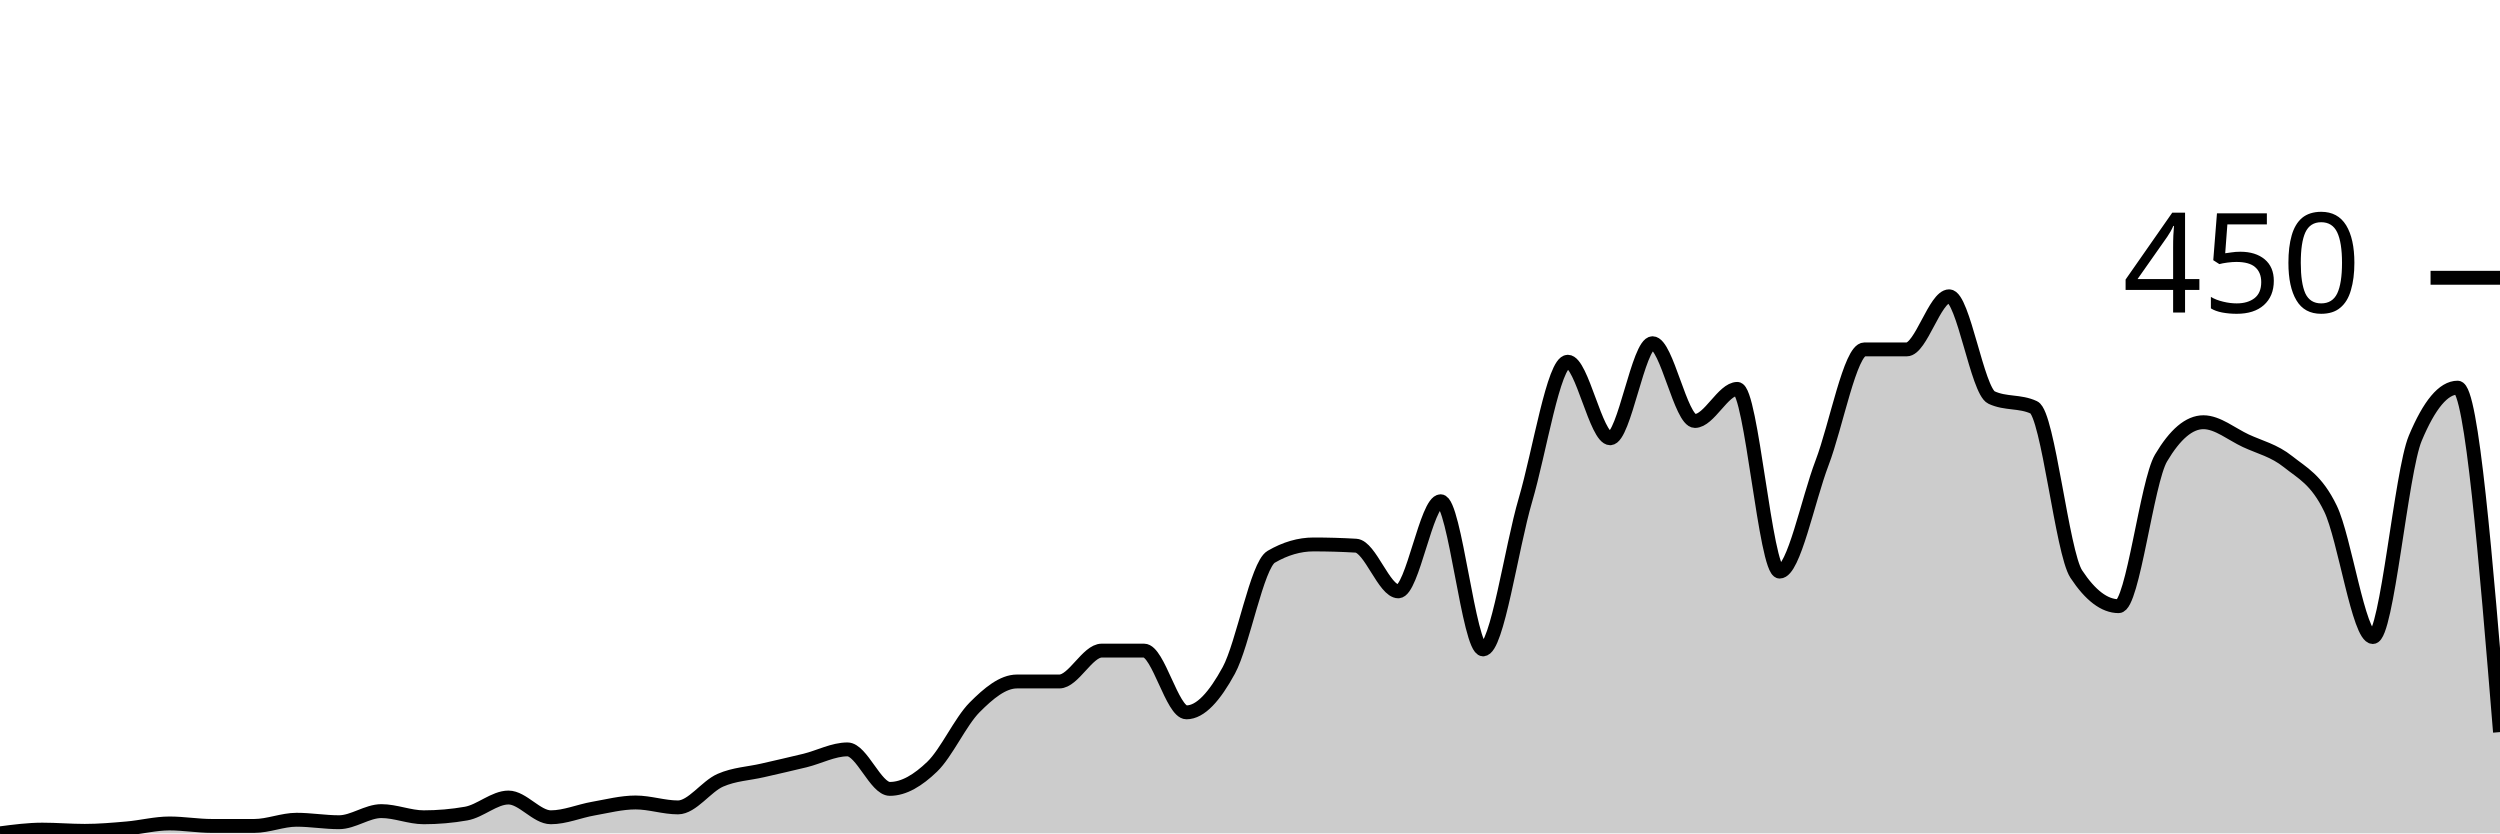
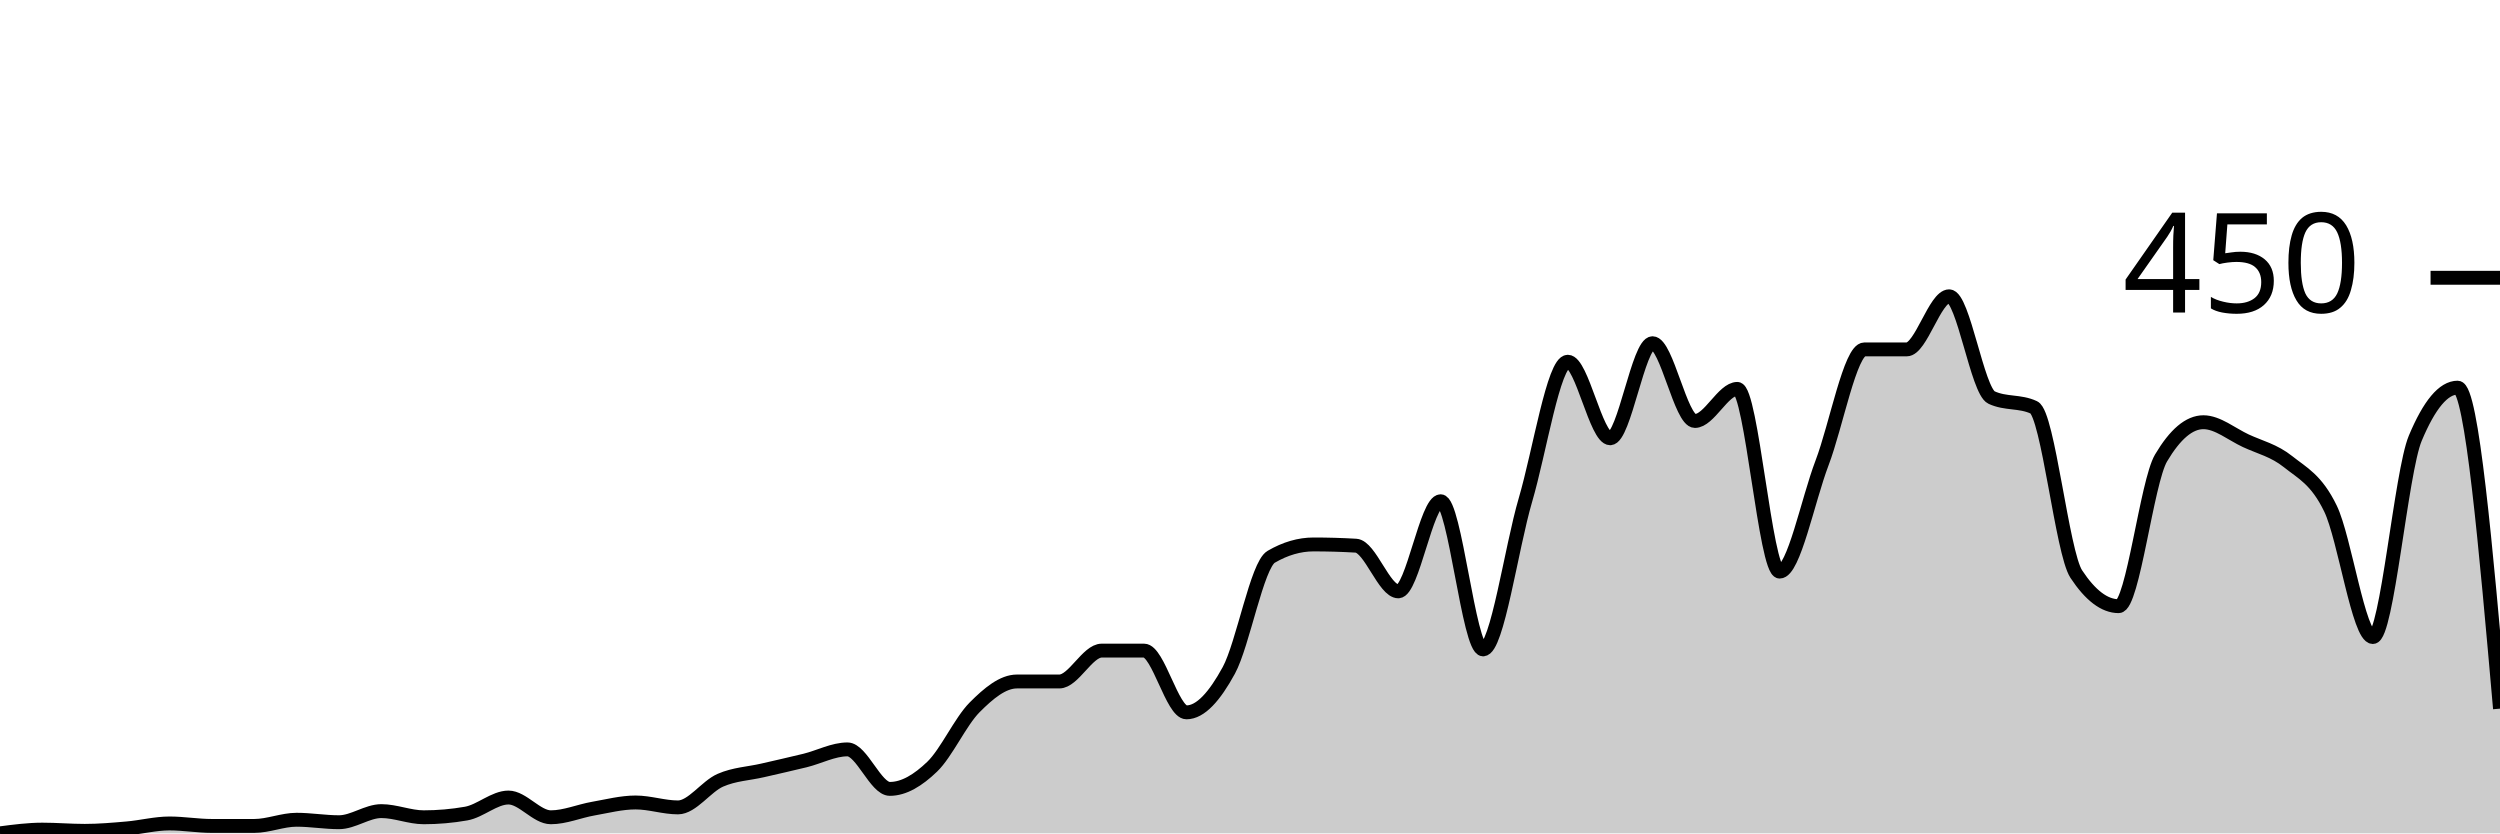
<svg xmlns="http://www.w3.org/2000/svg" viewBox="0 0 180 60">
  <g transform="translate(0,20)">
-     <path class="area" fill="rgba(0, 0, 0, 0.2)" d="M0,40C1.017,39.867,2.034,39.733,3.051,39.733C4.068,39.733,5.085,39.822,6.102,39.822C7.119,39.822,8.136,39.733,9.153,39.644C10.169,39.556,11.186,39.289,12.203,39.289C13.22,39.289,14.237,39.467,15.254,39.467C16.271,39.467,17.288,39.467,18.305,39.467C19.322,39.467,20.339,39.022,21.356,39.022C22.373,39.022,23.39,39.2,24.407,39.2C25.424,39.2,26.441,38.4,27.458,38.4C28.475,38.4,29.492,38.844,30.508,38.844C31.525,38.844,32.542,38.756,33.559,38.578C34.576,38.4,35.593,37.422,36.61,37.422C37.627,37.422,38.644,38.844,39.661,38.844C40.678,38.844,41.695,38.4,42.712,38.222C43.729,38.044,44.746,37.778,45.763,37.778C46.78,37.778,47.797,38.133,48.814,38.133C49.831,38.133,50.847,36.622,51.864,36.178C52.881,35.733,53.898,35.704,54.915,35.467C55.932,35.23,56.949,35.007,57.966,34.756C58.983,34.504,60,33.956,61.017,33.956C62.034,33.956,63.051,36.8,64.068,36.8C65.085,36.8,66.102,36.178,67.119,35.2C68.136,34.222,69.153,31.956,70.169,30.933C71.186,29.911,72.203,29.067,73.22,29.067C74.237,29.067,75.254,29.067,76.271,29.067C77.288,29.067,78.305,26.844,79.322,26.844C80.339,26.844,81.356,26.844,82.373,26.844C83.39,26.844,84.407,31.289,85.424,31.289C86.441,31.289,87.458,30.133,88.475,28.267C89.492,26.4,90.508,20.681,91.525,20.089C92.542,19.496,93.559,19.2,94.576,19.2C95.593,19.2,96.61,19.23,97.627,19.289C98.644,19.348,99.661,22.578,100.678,22.578C101.695,22.578,102.712,16.089,103.729,16.089C104.746,16.089,105.763,26.756,106.78,26.756C107.797,26.756,108.814,19.452,109.831,16C110.847,12.548,111.864,6.044,112.881,6.044C113.898,6.044,114.915,11.556,115.932,11.556C116.949,11.556,117.966,4.711,118.983,4.711C120,4.711,121.017,10.311,122.034,10.311C123.051,10.311,124.068,8,125.085,8C126.102,8,127.119,21.156,128.136,21.156C129.153,21.156,130.169,16,131.186,13.333C132.203,10.667,133.22,5.156,134.237,5.156C135.254,5.156,136.271,5.156,137.288,5.156C138.305,5.156,139.322,1.333,140.339,1.333C141.356,1.333,142.373,8.148,143.39,8.622C144.407,9.096,145.424,8.859,146.441,9.333C147.458,9.807,148.475,19.793,149.492,21.333C150.508,22.874,151.525,23.644,152.542,23.644C153.559,23.644,154.576,14.696,155.593,12.978C156.61,11.259,157.627,10.4,158.644,10.4C159.661,10.4,160.678,11.259,161.695,11.733C162.712,12.207,163.729,12.43,164.746,13.244C165.763,14.059,166.78,14.519,167.797,16.622C168.814,18.726,169.831,25.867,170.847,25.867C171.864,25.867,172.881,13.985,173.898,11.556C174.915,9.126,175.932,7.911,176.949,7.911C177.966,7.911,178.983,20.311,180,32.711L180,40C178.983,40,177.966,40,176.949,40C175.932,40,174.915,40,173.898,40C172.881,40,171.864,40,170.847,40C169.831,40,168.814,40,167.797,40C166.78,40,165.763,40,164.746,40C163.729,40,162.712,40,161.695,40C160.678,40,159.661,40,158.644,40C157.627,40,156.61,40,155.593,40C154.576,40,153.559,40,152.542,40C151.525,40,150.508,40,149.492,40C148.475,40,147.458,40,146.441,40C145.424,40,144.407,40,143.39,40C142.373,40,141.356,40,140.339,40C139.322,40,138.305,40,137.288,40C136.271,40,135.254,40,134.237,40C133.22,40,132.203,40,131.186,40C130.169,40,129.153,40,128.136,40C127.119,40,126.102,40,125.085,40C124.068,40,123.051,40,122.034,40C121.017,40,120,40,118.983,40C117.966,40,116.949,40,115.932,40C114.915,40,113.898,40,112.881,40C111.864,40,110.847,40,109.831,40C108.814,40,107.797,40,106.78,40C105.763,40,104.746,40,103.729,40C102.712,40,101.695,40,100.678,40C99.661,40,98.644,40,97.627,40C96.61,40,95.593,40,94.576,40C93.559,40,92.542,40,91.525,40C90.508,40,89.492,40,88.475,40C87.458,40,86.441,40,85.424,40C84.407,40,83.39,40,82.373,40C81.356,40,80.339,40,79.322,40C78.305,40,77.288,40,76.271,40C75.254,40,74.237,40,73.22,40C72.203,40,71.186,40,70.169,40C69.153,40,68.136,40,67.119,40C66.102,40,65.085,40,64.068,40C63.051,40,62.034,40,61.017,40C60,40,58.983,40,57.966,40C56.949,40,55.932,40,54.915,40C53.898,40,52.881,40,51.864,40C50.847,40,49.831,40,48.814,40C47.797,40,46.78,40,45.763,40C44.746,40,43.729,40,42.712,40C41.695,40,40.678,40,39.661,40C38.644,40,37.627,40,36.61,40C35.593,40,34.576,40,33.559,40C32.542,40,31.525,40,30.508,40C29.492,40,28.475,40,27.458,40C26.441,40,25.424,40,24.407,40C23.39,40,22.373,40,21.356,40C20.339,40,19.322,40,18.305,40C17.288,40,16.271,40,15.254,40C14.237,40,13.22,40,12.203,40C11.186,40,10.169,40,9.153,40C8.136,40,7.119,40,6.102,40C5.085,40,4.068,40,3.051,40C2.034,40,1.017,40,0,40Z" />
-     <path class="line" stroke="black" fill="none" d="M0,40C1.017,39.867,2.034,39.733,3.051,39.733C4.068,39.733,5.085,39.822,6.102,39.822C7.119,39.822,8.136,39.733,9.153,39.644C10.169,39.556,11.186,39.289,12.203,39.289C13.22,39.289,14.237,39.467,15.254,39.467C16.271,39.467,17.288,39.467,18.305,39.467C19.322,39.467,20.339,39.022,21.356,39.022C22.373,39.022,23.39,39.2,24.407,39.2C25.424,39.2,26.441,38.4,27.458,38.4C28.475,38.4,29.492,38.844,30.508,38.844C31.525,38.844,32.542,38.756,33.559,38.578C34.576,38.4,35.593,37.422,36.61,37.422C37.627,37.422,38.644,38.844,39.661,38.844C40.678,38.844,41.695,38.4,42.712,38.222C43.729,38.044,44.746,37.778,45.763,37.778C46.78,37.778,47.797,38.133,48.814,38.133C49.831,38.133,50.847,36.622,51.864,36.178C52.881,35.733,53.898,35.704,54.915,35.467C55.932,35.23,56.949,35.007,57.966,34.756C58.983,34.504,60,33.956,61.017,33.956C62.034,33.956,63.051,36.8,64.068,36.8C65.085,36.8,66.102,36.178,67.119,35.2C68.136,34.222,69.153,31.956,70.169,30.933C71.186,29.911,72.203,29.067,73.22,29.067C74.237,29.067,75.254,29.067,76.271,29.067C77.288,29.067,78.305,26.844,79.322,26.844C80.339,26.844,81.356,26.844,82.373,26.844C83.39,26.844,84.407,31.289,85.424,31.289C86.441,31.289,87.458,30.133,88.475,28.267C89.492,26.4,90.508,20.681,91.525,20.089C92.542,19.496,93.559,19.2,94.576,19.2C95.593,19.2,96.61,19.23,97.627,19.289C98.644,19.348,99.661,22.578,100.678,22.578C101.695,22.578,102.712,16.089,103.729,16.089C104.746,16.089,105.763,26.756,106.78,26.756C107.797,26.756,108.814,19.452,109.831,16C110.847,12.548,111.864,6.044,112.881,6.044C113.898,6.044,114.915,11.556,115.932,11.556C116.949,11.556,117.966,4.711,118.983,4.711C120,4.711,121.017,10.311,122.034,10.311C123.051,10.311,124.068,8,125.085,8C126.102,8,127.119,21.156,128.136,21.156C129.153,21.156,130.169,16,131.186,13.333C132.203,10.667,133.22,5.156,134.237,5.156C135.254,5.156,136.271,5.156,137.288,5.156C138.305,5.156,139.322,1.333,140.339,1.333C141.356,1.333,142.373,8.148,143.39,8.622C144.407,9.096,145.424,8.859,146.441,9.333C147.458,9.807,148.475,19.793,149.492,21.333C150.508,22.874,151.525,23.644,152.542,23.644C153.559,23.644,154.576,14.696,155.593,12.978C156.61,11.259,157.627,10.4,158.644,10.4C159.661,10.4,160.678,11.259,161.695,11.733C162.712,12.207,163.729,12.43,164.746,13.244C165.763,14.059,166.78,14.519,167.797,16.622C168.814,18.726,169.831,25.867,170.847,25.867C171.864,25.867,172.881,13.985,173.898,11.556C174.915,9.126,175.932,7.911,176.949,7.911C177.966,7.911,178.983,20.311,180,32.711" />
+     <path class="area" fill="rgba(0, 0, 0, 0.2)" d="M0,40C1.017,39.867,2.034,39.733,3.051,39.733C4.068,39.733,5.085,39.822,6.102,39.822C7.119,39.822,8.136,39.733,9.153,39.644C10.169,39.556,11.186,39.289,12.203,39.289C13.22,39.289,14.237,39.467,15.254,39.467C16.271,39.467,17.288,39.467,18.305,39.467C19.322,39.467,20.339,39.022,21.356,39.022C22.373,39.022,23.39,39.2,24.407,39.2C25.424,39.2,26.441,38.4,27.458,38.4C28.475,38.4,29.492,38.844,30.508,38.844C31.525,38.844,32.542,38.756,33.559,38.578C34.576,38.4,35.593,37.422,36.61,37.422C37.627,37.422,38.644,38.844,39.661,38.844C40.678,38.844,41.695,38.4,42.712,38.222C43.729,38.044,44.746,37.778,45.763,37.778C46.78,37.778,47.797,38.133,48.814,38.133C49.831,38.133,50.847,36.622,51.864,36.178C52.881,35.733,53.898,35.704,54.915,35.467C55.932,35.23,56.949,35.007,57.966,34.756C58.983,34.504,60,33.956,61.017,33.956C62.034,33.956,63.051,36.8,64.068,36.8C65.085,36.8,66.102,36.178,67.119,35.2C68.136,34.222,69.153,31.956,70.169,30.933C71.186,29.911,72.203,29.067,73.22,29.067C74.237,29.067,75.254,29.067,76.271,29.067C77.288,29.067,78.305,26.844,79.322,26.844C80.339,26.844,81.356,26.844,82.373,26.844C83.39,26.844,84.407,31.289,85.424,31.289C86.441,31.289,87.458,30.133,88.475,28.267C89.492,26.4,90.508,20.681,91.525,20.089C92.542,19.496,93.559,19.2,94.576,19.2C95.593,19.2,96.61,19.23,97.627,19.289C98.644,19.348,99.661,22.578,100.678,22.578C101.695,22.578,102.712,16.089,103.729,16.089C104.746,16.089,105.763,26.756,106.78,26.756C107.797,26.756,108.814,19.452,109.831,16C110.847,12.548,111.864,6.044,112.881,6.044C113.898,6.044,114.915,11.556,115.932,11.556C116.949,11.556,117.966,4.711,118.983,4.711C120,4.711,121.017,10.311,122.034,10.311C123.051,10.311,124.068,8,125.085,8C126.102,8,127.119,21.156,128.136,21.156C129.153,21.156,130.169,16,131.186,13.333C132.203,10.667,133.22,5.156,134.237,5.156C135.254,5.156,136.271,5.156,137.288,5.156C138.305,5.156,139.322,1.333,140.339,1.333C141.356,1.333,142.373,8.148,143.39,8.622C144.407,9.096,145.424,8.859,146.441,9.333C147.458,9.807,148.475,19.793,149.492,21.333C150.508,22.874,151.525,23.644,152.542,23.644C153.559,23.644,154.576,14.696,155.593,12.978C156.61,11.259,157.627,10.4,158.644,10.4C159.661,10.4,160.678,11.259,161.695,11.733C162.712,12.207,163.729,12.43,164.746,13.244C165.763,14.059,166.78,14.519,167.797,16.622C168.814,18.726,169.831,25.867,170.847,25.867C171.864,25.867,172.881,13.985,173.898,11.556C174.915,9.126,175.932,7.911,176.949,7.911C177.966,7.911,178.983,19.467,180,31.022L180,40C178.983,40,177.966,40,176.949,40C175.932,40,174.915,40,173.898,40C172.881,40,171.864,40,170.847,40C169.831,40,168.814,40,167.797,40C166.78,40,165.763,40,164.746,40C163.729,40,162.712,40,161.695,40C160.678,40,159.661,40,158.644,40C157.627,40,156.61,40,155.593,40C154.576,40,153.559,40,152.542,40C151.525,40,150.508,40,149.492,40C148.475,40,147.458,40,146.441,40C145.424,40,144.407,40,143.39,40C142.373,40,141.356,40,140.339,40C139.322,40,138.305,40,137.288,40C136.271,40,135.254,40,134.237,40C133.22,40,132.203,40,131.186,40C130.169,40,129.153,40,128.136,40C127.119,40,126.102,40,125.085,40C124.068,40,123.051,40,122.034,40C121.017,40,120,40,118.983,40C117.966,40,116.949,40,115.932,40C114.915,40,113.898,40,112.881,40C111.864,40,110.847,40,109.831,40C108.814,40,107.797,40,106.78,40C105.763,40,104.746,40,103.729,40C102.712,40,101.695,40,100.678,40C99.661,40,98.644,40,97.627,40C96.61,40,95.593,40,94.576,40C93.559,40,92.542,40,91.525,40C90.508,40,89.492,40,88.475,40C87.458,40,86.441,40,85.424,40C84.407,40,83.39,40,82.373,40C81.356,40,80.339,40,79.322,40C78.305,40,77.288,40,76.271,40C75.254,40,74.237,40,73.22,40C72.203,40,71.186,40,70.169,40C69.153,40,68.136,40,67.119,40C66.102,40,65.085,40,64.068,40C63.051,40,62.034,40,61.017,40C60,40,58.983,40,57.966,40C56.949,40,55.932,40,54.915,40C53.898,40,52.881,40,51.864,40C50.847,40,49.831,40,48.814,40C47.797,40,46.78,40,45.763,40C44.746,40,43.729,40,42.712,40C41.695,40,40.678,40,39.661,40C38.644,40,37.627,40,36.61,40C35.593,40,34.576,40,33.559,40C32.542,40,31.525,40,30.508,40C29.492,40,28.475,40,27.458,40C26.441,40,25.424,40,24.407,40C23.39,40,22.373,40,21.356,40C20.339,40,19.322,40,18.305,40C17.288,40,16.271,40,15.254,40C14.237,40,13.22,40,12.203,40C11.186,40,10.169,40,9.153,40C8.136,40,7.119,40,6.102,40C5.085,40,4.068,40,3.051,40C2.034,40,1.017,40,0,40Z" />
+     <path class="line" stroke="black" fill="none" d="M0,40C1.017,39.867,2.034,39.733,3.051,39.733C4.068,39.733,5.085,39.822,6.102,39.822C7.119,39.822,8.136,39.733,9.153,39.644C10.169,39.556,11.186,39.289,12.203,39.289C13.22,39.289,14.237,39.467,15.254,39.467C16.271,39.467,17.288,39.467,18.305,39.467C19.322,39.467,20.339,39.022,21.356,39.022C22.373,39.022,23.39,39.2,24.407,39.2C25.424,39.2,26.441,38.4,27.458,38.4C28.475,38.4,29.492,38.844,30.508,38.844C31.525,38.844,32.542,38.756,33.559,38.578C34.576,38.4,35.593,37.422,36.61,37.422C37.627,37.422,38.644,38.844,39.661,38.844C40.678,38.844,41.695,38.4,42.712,38.222C43.729,38.044,44.746,37.778,45.763,37.778C46.78,37.778,47.797,38.133,48.814,38.133C49.831,38.133,50.847,36.622,51.864,36.178C52.881,35.733,53.898,35.704,54.915,35.467C55.932,35.23,56.949,35.007,57.966,34.756C58.983,34.504,60,33.956,61.017,33.956C62.034,33.956,63.051,36.8,64.068,36.8C65.085,36.8,66.102,36.178,67.119,35.2C68.136,34.222,69.153,31.956,70.169,30.933C71.186,29.911,72.203,29.067,73.22,29.067C74.237,29.067,75.254,29.067,76.271,29.067C77.288,29.067,78.305,26.844,79.322,26.844C80.339,26.844,81.356,26.844,82.373,26.844C83.39,26.844,84.407,31.289,85.424,31.289C86.441,31.289,87.458,30.133,88.475,28.267C89.492,26.4,90.508,20.681,91.525,20.089C92.542,19.496,93.559,19.2,94.576,19.2C95.593,19.2,96.61,19.23,97.627,19.289C98.644,19.348,99.661,22.578,100.678,22.578C101.695,22.578,102.712,16.089,103.729,16.089C104.746,16.089,105.763,26.756,106.78,26.756C107.797,26.756,108.814,19.452,109.831,16C110.847,12.548,111.864,6.044,112.881,6.044C113.898,6.044,114.915,11.556,115.932,11.556C116.949,11.556,117.966,4.711,118.983,4.711C120,4.711,121.017,10.311,122.034,10.311C123.051,10.311,124.068,8,125.085,8C126.102,8,127.119,21.156,128.136,21.156C129.153,21.156,130.169,16,131.186,13.333C132.203,10.667,133.22,5.156,134.237,5.156C135.254,5.156,136.271,5.156,137.288,5.156C138.305,5.156,139.322,1.333,140.339,1.333C141.356,1.333,142.373,8.148,143.39,8.622C144.407,9.096,145.424,8.859,146.441,9.333C147.458,9.807,148.475,19.793,149.492,21.333C150.508,22.874,151.525,23.644,152.542,23.644C153.559,23.644,154.576,14.696,155.593,12.978C156.61,11.259,157.627,10.4,158.644,10.4C159.661,10.4,160.678,11.259,161.695,11.733C162.712,12.207,163.729,12.43,164.746,13.244C165.763,14.059,166.78,14.519,167.797,16.622C168.814,18.726,169.831,25.867,170.847,25.867C171.864,25.867,172.881,13.985,173.898,11.556C174.915,9.126,175.932,7.911,176.949,7.911C177.966,7.911,178.983,19.467,180,31.022" />
    <path class="axis-ceiling" stroke-width="1" stroke="black" fill="none" d="M175,0L180,0" />
    <text class="axis-ceiling-label" font-family="sans-serif" text-anchor="end" font-size="10px" x="170" y="2.5">450</text>
  </g>
</svg>
